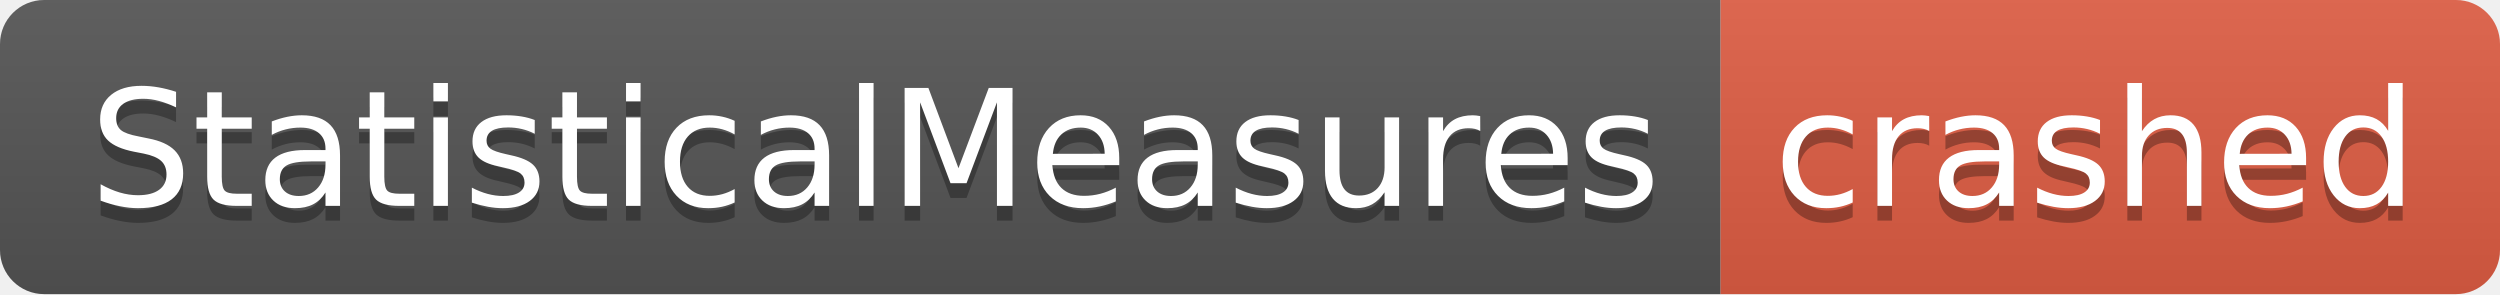
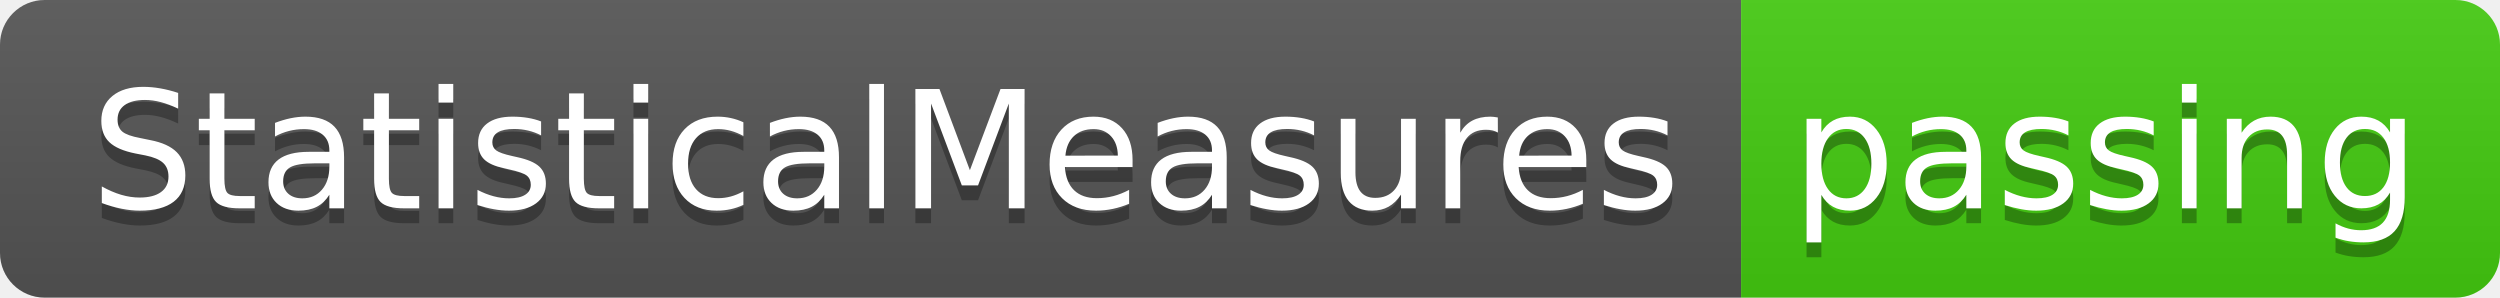
- <svg xmlns="http://www.w3.org/2000/svg" width="170" height="20" role="img" aria-label="StatisticalMeasures: crashed">
+ <svg xmlns="http://www.w3.org/2000/svg" width="168" height="20" role="img" aria-label="StatisticalMeasures: passing">
  <linearGradient id="s" x2="0" y2="100%">
    <stop offset="0" stop-color="#bbb" stop-opacity=".1" />
    <stop offset="1" stop-opacity=".1" />
  </linearGradient>
  <clipPath id="r">
-     <rect width="170" height="20" rx="3" fill="#fff" />
+     <rect width="168" height="20" rx="3" fill="#fff" />
  </clipPath>
  <g clip-path="url(#r)">
    <rect width="117" height="20" fill="#555" />
-     <rect x="117" width="53" height="20" fill="#e05d44" />
-     <rect width="170" height="20" fill="url(#s)" />
+     <rect x="117" width="51" height="20" fill="#4c1" />
+     <rect width="168" height="20" fill="url(#s)" />
  </g>
  <g fill="#fff" text-anchor="middle" font-family="Verdana,Geneva,DejaVu Sans,sans-serif" text-rendering="geometricPrecision" font-size="110">
    <text aria-hidden="true" x="595" y="150" fill="#010101" fill-opacity=".3" transform="scale(.1)" textLength="1070">StatisticalMeasures</text>
    <text x="595" y="140" transform="scale(.1)" fill="#fff" textLength="1070">StatisticalMeasures</text>
-     <text aria-hidden="true" x="1425" y="150" fill="#010101" fill-opacity=".3" transform="scale(.1)" textLength="430">crashed</text>
-     <text x="1425" y="140" transform="scale(.1)" fill="#fff" textLength="430">crashed</text>
+     <text aria-hidden="true" x="1415" y="150" fill="#010101" fill-opacity=".3" transform="scale(.1)" textLength="410">passing</text>
+     <text x="1415" y="140" transform="scale(.1)" fill="#fff" textLength="410">passing</text>
  </g>
</svg>
